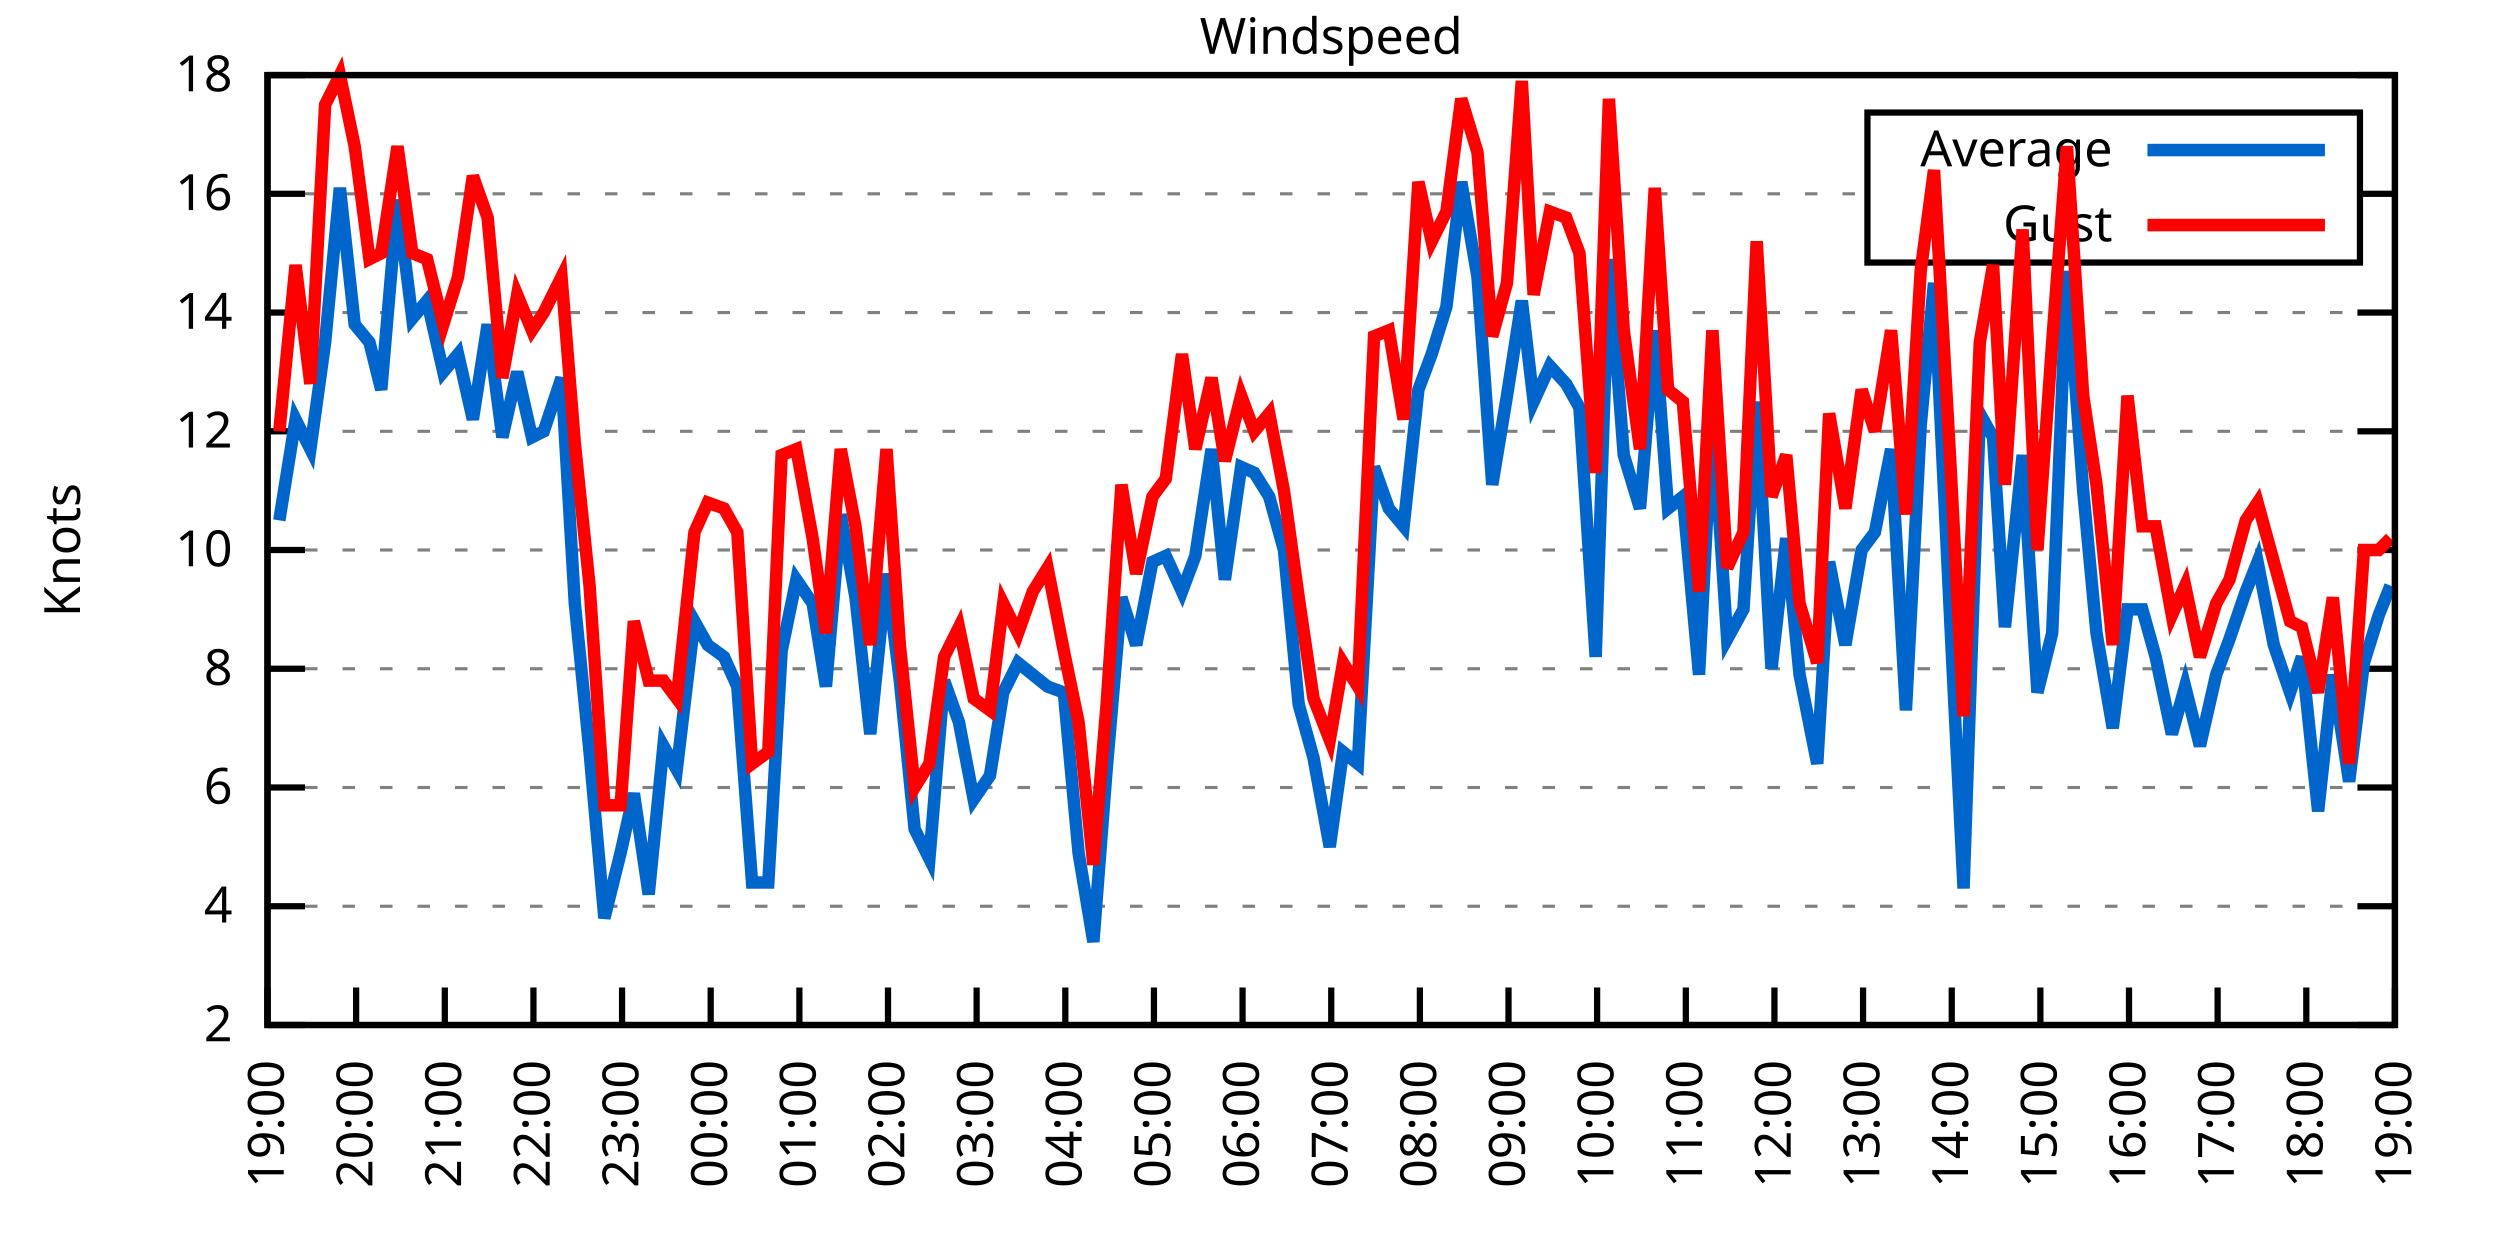
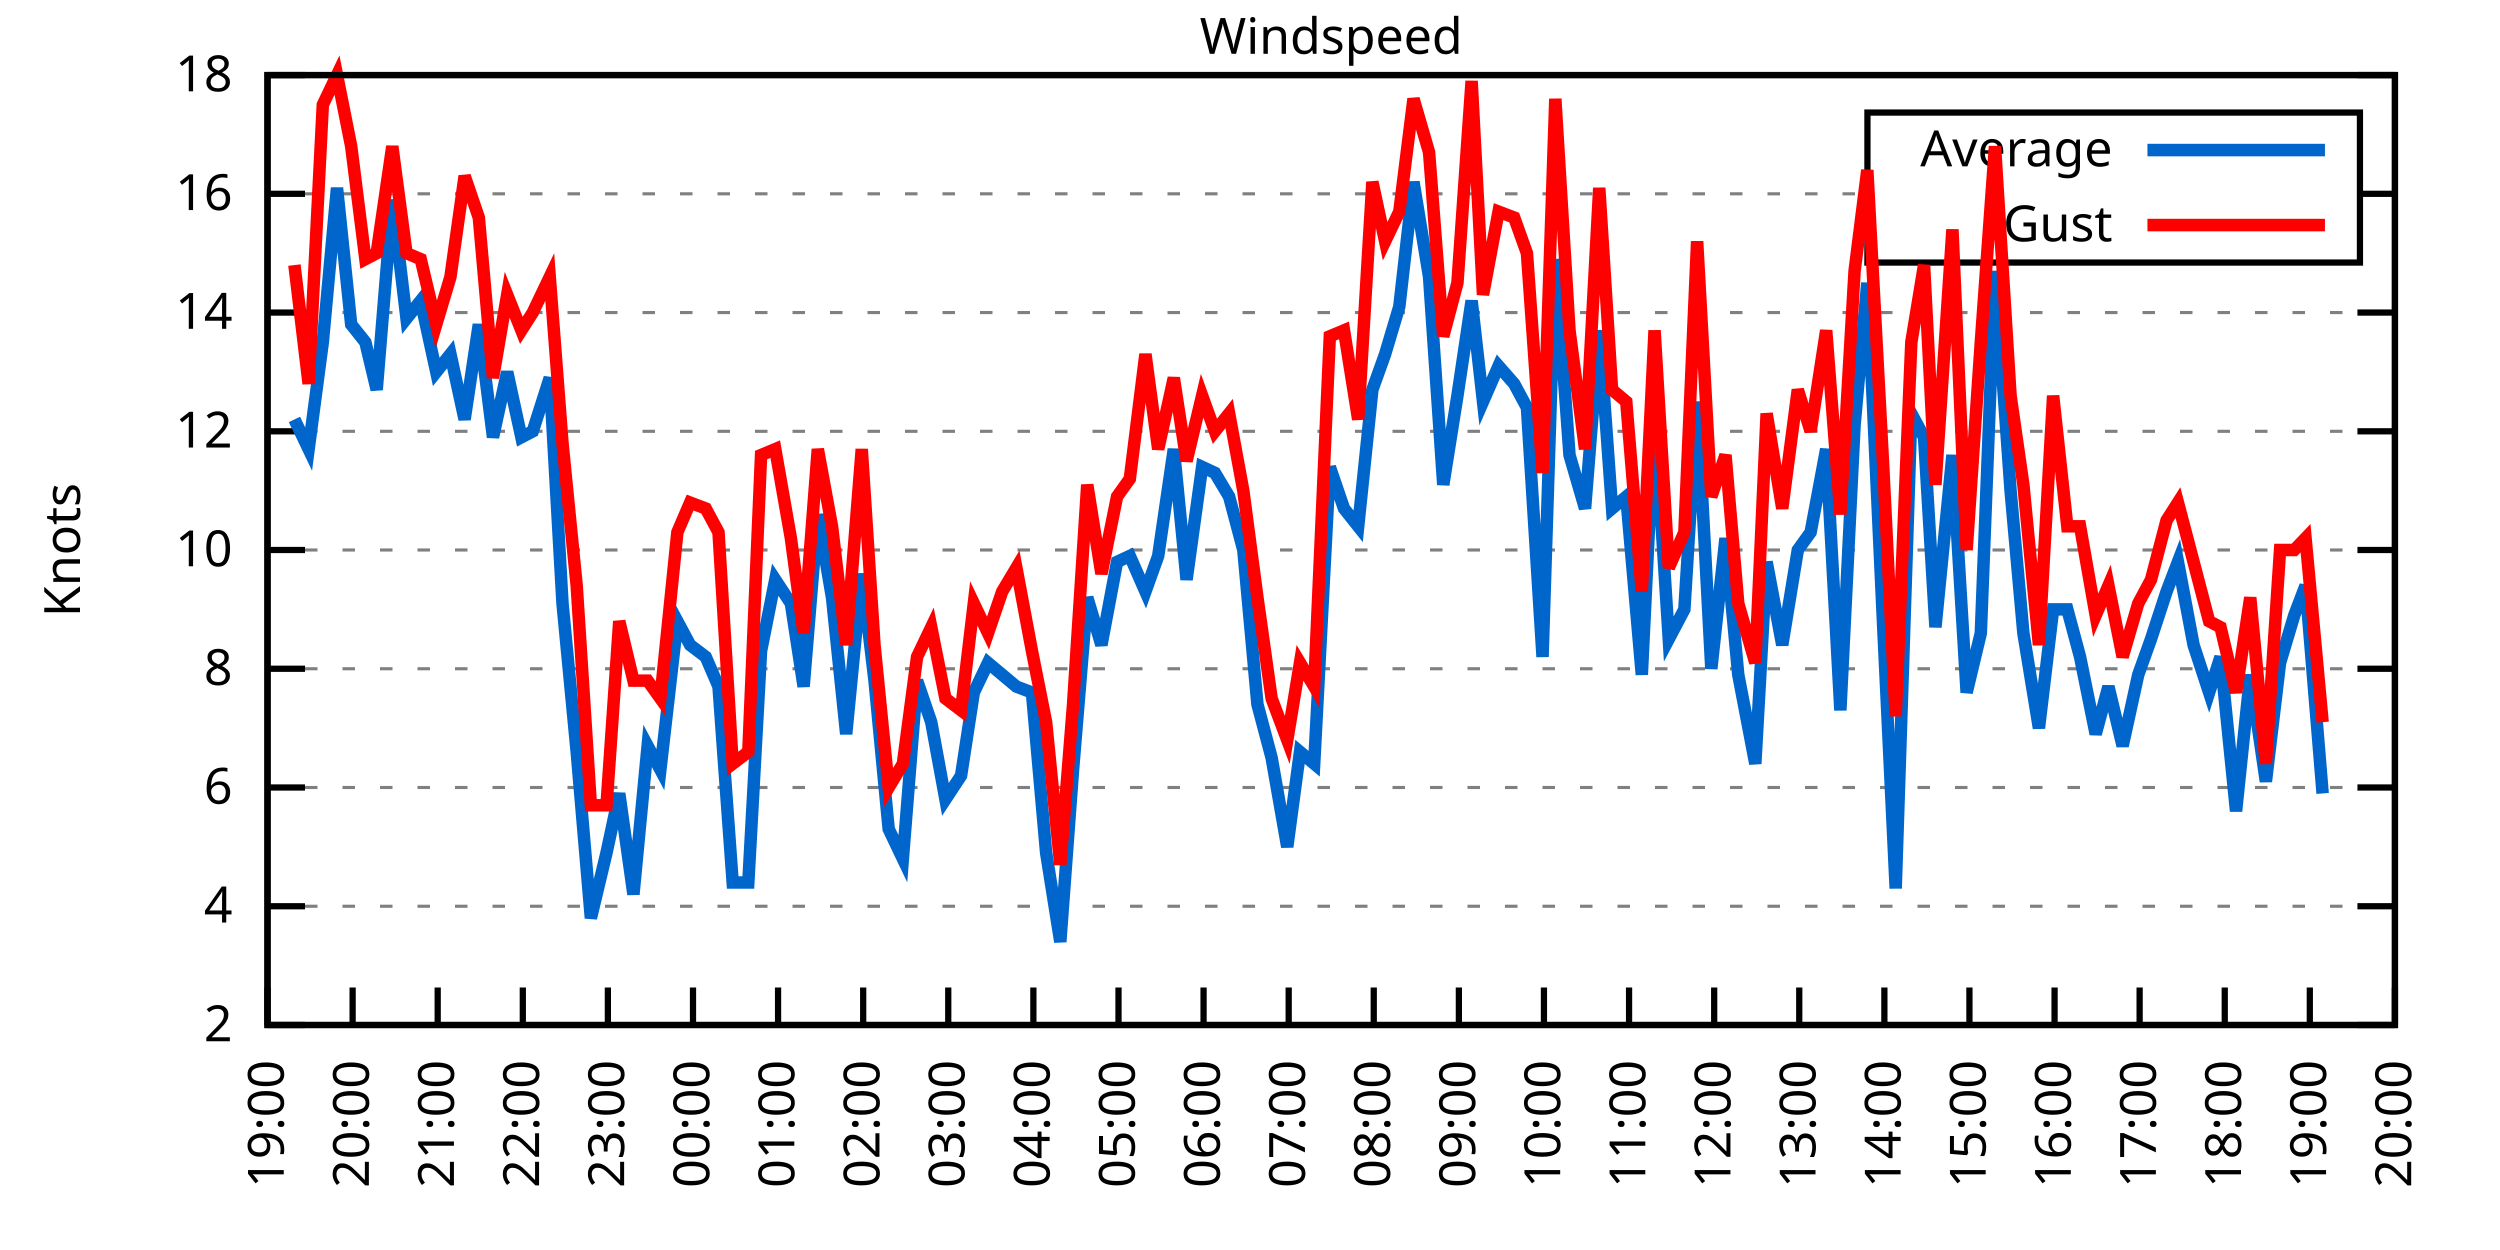
<svg xmlns="http://www.w3.org/2000/svg" xmlns:xlink="http://www.w3.org/1999/xlink" width="400" height="200" viewBox="0 0 400 200">
  <g id="gnuplot_canvas">
    <rect x="0" y="0" width="400" height="200" fill="none" />
    <defs>
      <circle id="gpDot" r="0.5" stroke-width="0.5" stroke="currentColor" />
      <path id="gpPt0" stroke-width="0.333" stroke="currentColor" d="M-1,0 h2 M0,-1 v2" />
      <path id="gpPt1" stroke-width="0.333" stroke="currentColor" d="M-1,-1 L1,1 M1,-1 L-1,1" />
      <path id="gpPt2" stroke-width="0.333" stroke="currentColor" d="M-1,0 L1,0 M0,-1 L0,1 M-1,-1 L1,1 M-1,1 L1,-1" />
      <rect id="gpPt3" stroke-width="0.333" stroke="currentColor" x="-1" y="-1" width="2" height="2" />
      <rect id="gpPt4" stroke-width="0.333" stroke="currentColor" fill="currentColor" x="-1" y="-1" width="2" height="2" />
      <circle id="gpPt5" stroke-width="0.333" stroke="currentColor" cx="0" cy="0" r="1" />
      <use xlink:href="#gpPt5" id="gpPt6" fill="currentColor" stroke="none" />
      <path id="gpPt7" stroke-width="0.333" stroke="currentColor" d="M0,-1.33 L-1.33,0.67 L1.33,0.67 z" />
      <use xlink:href="#gpPt7" id="gpPt8" fill="currentColor" stroke="none" />
      <use xlink:href="#gpPt7" id="gpPt9" stroke="currentColor" transform="rotate(180)" />
      <use xlink:href="#gpPt9" id="gpPt10" fill="currentColor" stroke="none" />
      <use xlink:href="#gpPt3" id="gpPt11" stroke="currentColor" transform="rotate(45)" />
      <use xlink:href="#gpPt11" id="gpPt12" fill="currentColor" stroke="none" />
      <path id="gpPt13" stroke-width="0.333" stroke="currentColor" d="M0,1.330 L1.265,0.411 L0.782,-1.067 L-0.782,-1.076 L-1.265,0.411 z" />
      <use xlink:href="#gpPt13" id="gpPt14" fill="currentColor" stroke="none" />
      <filter id="textbox" filterUnits="objectBoundingBox" x="0" y="0" height="1" width="1">
        <feFlood flood-color="white" flood-opacity="1" result="bgnd" />
        <feComposite in="SourceGraphic" in2="bgnd" operator="atop" />
      </filter>
      <filter id="greybox" filterUnits="objectBoundingBox" x="0" y="0" height="1" width="1">
        <feFlood flood-color="lightgrey" flood-opacity="1" result="grey" />
        <feComposite in="SourceGraphic" in2="grey" operator="atop" />
      </filter>
    </defs>
    <g fill="none" color="white" stroke="currentColor" stroke-width="1.00" stroke-linecap="butt" stroke-linejoin="miter">
</g>
    <g fill="none" color="black" stroke="currentColor" stroke-width="1.00" stroke-linecap="butt" stroke-linejoin="miter">
      <g stroke="none" shape-rendering="crispEdges">
        <polygon fill="rgb(255, 255, 255)" points="42.80,164.00 383.18,164.00 383.18,12.02 42.80,12.02 " />
      </g>
    </g>
    <g fill="none" color="black" stroke="currentColor" stroke-width="1.00" stroke-linecap="butt" stroke-linejoin="miter">
</g>
    <g fill="none" color="black" stroke="black" stroke-width="0.50" stroke-linecap="butt" stroke-linejoin="miter">
</g>
    <g fill="none" color="gray" stroke="currentColor" stroke-width="0.50" stroke-linecap="butt" stroke-linejoin="miter">
      <path stroke="gray" stroke-dasharray="2,4" class="gridline" d="M42.80,164.00 L383.19,164.00  " />
    </g>
    <g fill="none" color="gray" stroke="gray" stroke-width="1.00" stroke-linecap="butt" stroke-linejoin="miter">
</g>
    <g fill="none" color="black" stroke="currentColor" stroke-width="1.00" stroke-linecap="butt" stroke-linejoin="miter">
      <path stroke="black" d="M42.80,164.00 L48.80,164.00 M383.19,164.00 L377.19,164.00  " />
      <g transform="translate(37.20,166.60)" stroke="none" fill="black" font-family="Sans" font-size="8.00" text-anchor="end">
        <text>
          <tspan font-family="Sans"> 2</tspan>
        </text>
      </g>
    </g>
    <g fill="none" color="black" stroke="currentColor" stroke-width="1.00" stroke-linecap="butt" stroke-linejoin="miter">
</g>
    <g fill="none" color="black" stroke="black" stroke-width="0.50" stroke-linecap="butt" stroke-linejoin="miter">
</g>
    <g fill="none" color="gray" stroke="currentColor" stroke-width="0.50" stroke-linecap="butt" stroke-linejoin="miter">
      <path stroke="gray" stroke-dasharray="2,4" class="gridline" d="M42.80,145.00 L383.19,145.00  " />
    </g>
    <g fill="none" color="gray" stroke="gray" stroke-width="1.00" stroke-linecap="butt" stroke-linejoin="miter">
</g>
    <g fill="none" color="black" stroke="currentColor" stroke-width="1.00" stroke-linecap="butt" stroke-linejoin="miter">
      <path stroke="black" d="M42.80,145.00 L48.80,145.00 M383.19,145.00 L377.19,145.00  " />
      <g transform="translate(37.20,147.60)" stroke="none" fill="black" font-family="Sans" font-size="8.00" text-anchor="end">
        <text>
          <tspan font-family="Sans"> 4</tspan>
        </text>
      </g>
    </g>
    <g fill="none" color="black" stroke="currentColor" stroke-width="1.00" stroke-linecap="butt" stroke-linejoin="miter">
</g>
    <g fill="none" color="black" stroke="black" stroke-width="0.50" stroke-linecap="butt" stroke-linejoin="miter">
</g>
    <g fill="none" color="gray" stroke="currentColor" stroke-width="0.50" stroke-linecap="butt" stroke-linejoin="miter">
      <path stroke="gray" stroke-dasharray="2,4" class="gridline" d="M42.80,126.00 L383.19,126.00  " />
    </g>
    <g fill="none" color="gray" stroke="gray" stroke-width="1.00" stroke-linecap="butt" stroke-linejoin="miter">
</g>
    <g fill="none" color="black" stroke="currentColor" stroke-width="1.00" stroke-linecap="butt" stroke-linejoin="miter">
      <path stroke="black" d="M42.80,126.00 L48.80,126.00 M383.19,126.00 L377.19,126.00  " />
      <g transform="translate(37.20,128.60)" stroke="none" fill="black" font-family="Sans" font-size="8.00" text-anchor="end">
        <text>
          <tspan font-family="Sans"> 6</tspan>
        </text>
      </g>
    </g>
    <g fill="none" color="black" stroke="currentColor" stroke-width="1.00" stroke-linecap="butt" stroke-linejoin="miter">
</g>
    <g fill="none" color="black" stroke="black" stroke-width="0.50" stroke-linecap="butt" stroke-linejoin="miter">
</g>
    <g fill="none" color="gray" stroke="currentColor" stroke-width="0.50" stroke-linecap="butt" stroke-linejoin="miter">
      <path stroke="gray" stroke-dasharray="2,4" class="gridline" d="M42.80,107.00 L383.19,107.00  " />
    </g>
    <g fill="none" color="gray" stroke="gray" stroke-width="1.00" stroke-linecap="butt" stroke-linejoin="miter">
</g>
    <g fill="none" color="black" stroke="currentColor" stroke-width="1.00" stroke-linecap="butt" stroke-linejoin="miter">
      <path stroke="black" d="M42.80,107.00 L48.80,107.00 M383.19,107.00 L377.19,107.00  " />
      <g transform="translate(37.20,109.60)" stroke="none" fill="black" font-family="Sans" font-size="8.00" text-anchor="end">
        <text>
          <tspan font-family="Sans"> 8</tspan>
        </text>
      </g>
    </g>
    <g fill="none" color="black" stroke="currentColor" stroke-width="1.00" stroke-linecap="butt" stroke-linejoin="miter">
</g>
    <g fill="none" color="black" stroke="black" stroke-width="0.50" stroke-linecap="butt" stroke-linejoin="miter">
</g>
    <g fill="none" color="gray" stroke="currentColor" stroke-width="0.50" stroke-linecap="butt" stroke-linejoin="miter">
      <path stroke="gray" stroke-dasharray="2,4" class="gridline" d="M42.80,88.00 L383.19,88.00  " />
    </g>
    <g fill="none" color="gray" stroke="gray" stroke-width="1.00" stroke-linecap="butt" stroke-linejoin="miter">
</g>
    <g fill="none" color="black" stroke="currentColor" stroke-width="1.00" stroke-linecap="butt" stroke-linejoin="miter">
      <path stroke="black" d="M42.80,88.00 L48.80,88.00 M383.19,88.00 L377.19,88.00  " />
      <g transform="translate(37.20,90.60)" stroke="none" fill="black" font-family="Sans" font-size="8.00" text-anchor="end">
        <text>
          <tspan font-family="Sans"> 10</tspan>
        </text>
      </g>
    </g>
    <g fill="none" color="black" stroke="currentColor" stroke-width="1.00" stroke-linecap="butt" stroke-linejoin="miter">
</g>
    <g fill="none" color="black" stroke="black" stroke-width="0.50" stroke-linecap="butt" stroke-linejoin="miter">
</g>
    <g fill="none" color="gray" stroke="currentColor" stroke-width="0.50" stroke-linecap="butt" stroke-linejoin="miter">
      <path stroke="gray" stroke-dasharray="2,4" class="gridline" d="M42.80,69.01 L383.19,69.01  " />
    </g>
    <g fill="none" color="gray" stroke="gray" stroke-width="1.00" stroke-linecap="butt" stroke-linejoin="miter">
</g>
    <g fill="none" color="black" stroke="currentColor" stroke-width="1.00" stroke-linecap="butt" stroke-linejoin="miter">
      <path stroke="black" d="M42.80,69.01 L48.80,69.01 M383.19,69.01 L377.19,69.01  " />
      <g transform="translate(37.20,71.61)" stroke="none" fill="black" font-family="Sans" font-size="8.00" text-anchor="end">
        <text>
          <tspan font-family="Sans"> 12</tspan>
        </text>
      </g>
    </g>
    <g fill="none" color="black" stroke="currentColor" stroke-width="1.00" stroke-linecap="butt" stroke-linejoin="miter">
</g>
    <g fill="none" color="black" stroke="black" stroke-width="0.50" stroke-linecap="butt" stroke-linejoin="miter">
</g>
    <g fill="none" color="gray" stroke="currentColor" stroke-width="0.50" stroke-linecap="butt" stroke-linejoin="miter">
      <path stroke="gray" stroke-dasharray="2,4" class="gridline" d="M42.80,50.01 L383.19,50.01  " />
    </g>
    <g fill="none" color="gray" stroke="gray" stroke-width="1.00" stroke-linecap="butt" stroke-linejoin="miter">
</g>
    <g fill="none" color="black" stroke="currentColor" stroke-width="1.00" stroke-linecap="butt" stroke-linejoin="miter">
      <path stroke="black" d="M42.80,50.01 L48.80,50.01 M383.19,50.01 L377.19,50.01  " />
      <g transform="translate(37.20,52.61)" stroke="none" fill="black" font-family="Sans" font-size="8.00" text-anchor="end">
        <text>
          <tspan font-family="Sans"> 14</tspan>
        </text>
      </g>
    </g>
    <g fill="none" color="black" stroke="currentColor" stroke-width="1.00" stroke-linecap="butt" stroke-linejoin="miter">
</g>
    <g fill="none" color="black" stroke="black" stroke-width="0.50" stroke-linecap="butt" stroke-linejoin="miter">
</g>
    <g fill="none" color="gray" stroke="currentColor" stroke-width="0.50" stroke-linecap="butt" stroke-linejoin="miter">
      <path stroke="gray" stroke-dasharray="2,4" class="gridline" d="M42.80,31.01 L298.79,31.01 M377.59,31.01 L383.19,31.01  " />
    </g>
    <g fill="none" color="gray" stroke="gray" stroke-width="1.00" stroke-linecap="butt" stroke-linejoin="miter">
</g>
    <g fill="none" color="black" stroke="currentColor" stroke-width="1.00" stroke-linecap="butt" stroke-linejoin="miter">
      <path stroke="black" d="M42.80,31.01 L48.80,31.01 M383.19,31.01 L377.19,31.01  " />
      <g transform="translate(37.20,33.61)" stroke="none" fill="black" font-family="Sans" font-size="8.00" text-anchor="end">
        <text>
          <tspan font-family="Sans"> 16</tspan>
        </text>
      </g>
    </g>
    <g fill="none" color="black" stroke="currentColor" stroke-width="1.00" stroke-linecap="butt" stroke-linejoin="miter">
</g>
    <g fill="none" color="black" stroke="black" stroke-width="0.50" stroke-linecap="butt" stroke-linejoin="miter">
</g>
    <g fill="none" color="gray" stroke="currentColor" stroke-width="0.50" stroke-linecap="butt" stroke-linejoin="miter">
      <path stroke="gray" stroke-dasharray="2,4" class="gridline" d="M42.80,12.01 L383.19,12.01  " />
    </g>
    <g fill="none" color="gray" stroke="gray" stroke-width="1.00" stroke-linecap="butt" stroke-linejoin="miter">
</g>
    <g fill="none" color="black" stroke="currentColor" stroke-width="1.00" stroke-linecap="butt" stroke-linejoin="miter">
      <path stroke="black" d="M42.80,12.01 L48.80,12.01 M383.19,12.01 L377.19,12.01  " />
      <g transform="translate(37.20,14.61)" stroke="none" fill="black" font-family="Sans" font-size="8.00" text-anchor="end">
        <text>
          <tspan font-family="Sans"> 18</tspan>
        </text>
      </g>
    </g>
    <g fill="none" color="black" stroke="currentColor" stroke-width="1.00" stroke-linecap="butt" stroke-linejoin="miter">
      <path stroke="black" d="M42.80,164.00 L42.80,158.00  " />
      <g transform="translate(45.40,169.60) rotate(270.00)" stroke="none" fill="black" font-family="Sans" font-size="8.00" text-anchor="end">
        <text>
          <tspan font-family="Sans">19:00</tspan>
        </text>
      </g>
    </g>
    <g fill="none" color="black" stroke="currentColor" stroke-width="1.00" stroke-linecap="butt" stroke-linejoin="miter">
-       <path stroke="black" d="M56.98,164.00 L56.98,158.00  " />
-       <g transform="translate(59.58,169.60) rotate(270.00)" stroke="none" fill="black" font-family="Sans" font-size="8.00" text-anchor="end">
+       <path stroke="black" d="M56.42,164.00 L56.42,158.00  " />
+       <g transform="translate(59.02,169.60) rotate(270.00)" stroke="none" fill="black" font-family="Sans" font-size="8.00" text-anchor="end">
        <text>
          <tspan font-family="Sans">20:00</tspan>
        </text>
      </g>
    </g>
    <g fill="none" color="black" stroke="currentColor" stroke-width="1.00" stroke-linecap="butt" stroke-linejoin="miter">
-       <path stroke="black" d="M71.17,164.00 L71.17,158.00  " />
-       <g transform="translate(73.77,169.60) rotate(270.00)" stroke="none" fill="black" font-family="Sans" font-size="8.00" text-anchor="end">
+       <path stroke="black" d="M70.03,164.00 L70.03,158.00  " />
+       <g transform="translate(72.63,169.60) rotate(270.00)" stroke="none" fill="black" font-family="Sans" font-size="8.00" text-anchor="end">
        <text>
          <tspan font-family="Sans">21:00</tspan>
        </text>
      </g>
    </g>
    <g fill="none" color="black" stroke="currentColor" stroke-width="1.00" stroke-linecap="butt" stroke-linejoin="miter">
-       <path stroke="black" d="M85.35,164.00 L85.35,158.00  " />
-       <g transform="translate(87.95,169.60) rotate(270.00)" stroke="none" fill="black" font-family="Sans" font-size="8.00" text-anchor="end">
+       <path stroke="black" d="M83.65,164.00 L83.65,158.00  " />
+       <g transform="translate(86.25,169.60) rotate(270.00)" stroke="none" fill="black" font-family="Sans" font-size="8.00" text-anchor="end">
        <text>
          <tspan font-family="Sans">22:00</tspan>
        </text>
      </g>
    </g>
    <g fill="none" color="black" stroke="currentColor" stroke-width="1.00" stroke-linecap="butt" stroke-linejoin="miter">
-       <path stroke="black" d="M99.53,164.00 L99.53,158.00  " />
-       <g transform="translate(102.13,169.60) rotate(270.00)" stroke="none" fill="black" font-family="Sans" font-size="8.00" text-anchor="end">
+       <path stroke="black" d="M97.26,164.00 L97.26,158.00  " />
+       <g transform="translate(99.86,169.60) rotate(270.00)" stroke="none" fill="black" font-family="Sans" font-size="8.00" text-anchor="end">
        <text>
          <tspan font-family="Sans">23:00</tspan>
        </text>
      </g>
    </g>
    <g fill="none" color="black" stroke="currentColor" stroke-width="1.00" stroke-linecap="butt" stroke-linejoin="miter">
-       <path stroke="black" d="M113.71,164.00 L113.71,158.00  " />
-       <g transform="translate(116.31,169.60) rotate(270.00)" stroke="none" fill="black" font-family="Sans" font-size="8.00" text-anchor="end">
+       <path stroke="black" d="M110.88,164.00 L110.88,158.00  " />
+       <g transform="translate(113.48,169.60) rotate(270.00)" stroke="none" fill="black" font-family="Sans" font-size="8.00" text-anchor="end">
        <text>
          <tspan font-family="Sans">00:00</tspan>
        </text>
      </g>
    </g>
    <g fill="none" color="black" stroke="currentColor" stroke-width="1.00" stroke-linecap="butt" stroke-linejoin="miter">
-       <path stroke="black" d="M127.90,164.00 L127.90,158.00  " />
-       <g transform="translate(130.50,169.60) rotate(270.00)" stroke="none" fill="black" font-family="Sans" font-size="8.00" text-anchor="end">
+       <path stroke="black" d="M124.49,164.00 L124.49,158.00  " />
+       <g transform="translate(127.09,169.60) rotate(270.00)" stroke="none" fill="black" font-family="Sans" font-size="8.00" text-anchor="end">
        <text>
          <tspan font-family="Sans">01:00</tspan>
        </text>
      </g>
    </g>
    <g fill="none" color="black" stroke="currentColor" stroke-width="1.00" stroke-linecap="butt" stroke-linejoin="miter">
-       <path stroke="black" d="M142.08,164.00 L142.08,158.00  " />
-       <g transform="translate(144.68,169.60) rotate(270.00)" stroke="none" fill="black" font-family="Sans" font-size="8.00" text-anchor="end">
+       <path stroke="black" d="M138.11,164.00 L138.11,158.00  " />
+       <g transform="translate(140.71,169.60) rotate(270.00)" stroke="none" fill="black" font-family="Sans" font-size="8.00" text-anchor="end">
        <text>
          <tspan font-family="Sans">02:00</tspan>
        </text>
      </g>
    </g>
    <g fill="none" color="black" stroke="currentColor" stroke-width="1.00" stroke-linecap="butt" stroke-linejoin="miter">
-       <path stroke="black" d="M156.26,164.00 L156.26,158.00  " />
-       <g transform="translate(158.86,169.60) rotate(270.00)" stroke="none" fill="black" font-family="Sans" font-size="8.00" text-anchor="end">
+       <path stroke="black" d="M151.72,164.00 L151.72,158.00  " />
+       <g transform="translate(154.32,169.60) rotate(270.00)" stroke="none" fill="black" font-family="Sans" font-size="8.00" text-anchor="end">
        <text>
          <tspan font-family="Sans">03:00</tspan>
        </text>
      </g>
    </g>
    <g fill="none" color="black" stroke="currentColor" stroke-width="1.00" stroke-linecap="butt" stroke-linejoin="miter">
-       <path stroke="black" d="M170.45,164.00 L170.45,158.00  " />
-       <g transform="translate(173.05,169.60) rotate(270.00)" stroke="none" fill="black" font-family="Sans" font-size="8.00" text-anchor="end">
+       <path stroke="black" d="M165.34,164.00 L165.34,158.00  " />
+       <g transform="translate(167.94,169.60) rotate(270.00)" stroke="none" fill="black" font-family="Sans" font-size="8.00" text-anchor="end">
        <text>
          <tspan font-family="Sans">04:00</tspan>
        </text>
      </g>
    </g>
    <g fill="none" color="black" stroke="currentColor" stroke-width="1.00" stroke-linecap="butt" stroke-linejoin="miter">
-       <path stroke="black" d="M184.63,164.00 L184.63,158.00  " />
-       <g transform="translate(187.23,169.60) rotate(270.00)" stroke="none" fill="black" font-family="Sans" font-size="8.00" text-anchor="end">
+       <path stroke="black" d="M178.96,164.00 L178.96,158.00  " />
+       <g transform="translate(181.56,169.60) rotate(270.00)" stroke="none" fill="black" font-family="Sans" font-size="8.00" text-anchor="end">
        <text>
          <tspan font-family="Sans">05:00</tspan>
        </text>
      </g>
    </g>
    <g fill="none" color="black" stroke="currentColor" stroke-width="1.00" stroke-linecap="butt" stroke-linejoin="miter">
-       <path stroke="black" d="M198.81,164.00 L198.81,158.00  " />
-       <g transform="translate(201.41,169.60) rotate(270.00)" stroke="none" fill="black" font-family="Sans" font-size="8.00" text-anchor="end">
+       <path stroke="black" d="M192.57,164.00 L192.57,158.00  " />
+       <g transform="translate(195.17,169.60) rotate(270.00)" stroke="none" fill="black" font-family="Sans" font-size="8.00" text-anchor="end">
        <text>
          <tspan font-family="Sans">06:00</tspan>
        </text>
      </g>
    </g>
    <g fill="none" color="black" stroke="currentColor" stroke-width="1.00" stroke-linecap="butt" stroke-linejoin="miter">
-       <path stroke="black" d="M213.00,164.00 L213.00,158.00  " />
-       <g transform="translate(215.60,169.60) rotate(270.00)" stroke="none" fill="black" font-family="Sans" font-size="8.00" text-anchor="end">
+       <path stroke="black" d="M206.19,164.00 L206.19,158.00  " />
+       <g transform="translate(208.79,169.60) rotate(270.00)" stroke="none" fill="black" font-family="Sans" font-size="8.00" text-anchor="end">
        <text>
          <tspan font-family="Sans">07:00</tspan>
        </text>
      </g>
    </g>
    <g fill="none" color="black" stroke="currentColor" stroke-width="1.00" stroke-linecap="butt" stroke-linejoin="miter">
-       <path stroke="black" d="M227.18,164.00 L227.18,158.00  " />
-       <g transform="translate(229.78,169.60) rotate(270.00)" stroke="none" fill="black" font-family="Sans" font-size="8.00" text-anchor="end">
+       <path stroke="black" d="M219.80,164.00 L219.80,158.00  " />
+       <g transform="translate(222.40,169.60) rotate(270.00)" stroke="none" fill="black" font-family="Sans" font-size="8.00" text-anchor="end">
        <text>
          <tspan font-family="Sans">08:00</tspan>
        </text>
      </g>
    </g>
    <g fill="none" color="black" stroke="currentColor" stroke-width="1.00" stroke-linecap="butt" stroke-linejoin="miter">
-       <path stroke="black" d="M241.36,164.00 L241.36,158.00  " />
-       <g transform="translate(243.96,169.60) rotate(270.00)" stroke="none" fill="black" font-family="Sans" font-size="8.00" text-anchor="end">
+       <path stroke="black" d="M233.42,164.00 L233.42,158.00  " />
+       <g transform="translate(236.02,169.60) rotate(270.00)" stroke="none" fill="black" font-family="Sans" font-size="8.00" text-anchor="end">
        <text>
          <tspan font-family="Sans">09:00</tspan>
        </text>
      </g>
    </g>
    <g fill="none" color="black" stroke="currentColor" stroke-width="1.00" stroke-linecap="butt" stroke-linejoin="miter">
-       <path stroke="black" d="M255.54,164.00 L255.54,158.00  " />
-       <g transform="translate(258.14,169.60) rotate(270.00)" stroke="none" fill="black" font-family="Sans" font-size="8.00" text-anchor="end">
+       <path stroke="black" d="M247.03,164.00 L247.03,158.00  " />
+       <g transform="translate(249.63,169.60) rotate(270.00)" stroke="none" fill="black" font-family="Sans" font-size="8.00" text-anchor="end">
        <text>
          <tspan font-family="Sans">10:00</tspan>
        </text>
      </g>
    </g>
    <g fill="none" color="black" stroke="currentColor" stroke-width="1.00" stroke-linecap="butt" stroke-linejoin="miter">
-       <path stroke="black" d="M269.73,164.00 L269.73,158.00  " />
-       <g transform="translate(272.33,169.60) rotate(270.00)" stroke="none" fill="black" font-family="Sans" font-size="8.00" text-anchor="end">
+       <path stroke="black" d="M260.65,164.00 L260.65,158.00  " />
+       <g transform="translate(263.25,169.60) rotate(270.00)" stroke="none" fill="black" font-family="Sans" font-size="8.00" text-anchor="end">
        <text>
          <tspan font-family="Sans">11:00</tspan>
        </text>
      </g>
    </g>
    <g fill="none" color="black" stroke="currentColor" stroke-width="1.00" stroke-linecap="butt" stroke-linejoin="miter">
-       <path stroke="black" d="M283.91,164.00 L283.91,158.00  " />
-       <g transform="translate(286.51,169.60) rotate(270.00)" stroke="none" fill="black" font-family="Sans" font-size="8.00" text-anchor="end">
+       <path stroke="black" d="M274.27,164.00 L274.27,158.00  " />
+       <g transform="translate(276.87,169.60) rotate(270.00)" stroke="none" fill="black" font-family="Sans" font-size="8.00" text-anchor="end">
        <text>
          <tspan font-family="Sans">12:00</tspan>
        </text>
      </g>
    </g>
    <g fill="none" color="black" stroke="currentColor" stroke-width="1.00" stroke-linecap="butt" stroke-linejoin="miter">
-       <path stroke="black" d="M298.09,164.00 L298.09,158.00  " />
-       <g transform="translate(300.69,169.60) rotate(270.00)" stroke="none" fill="black" font-family="Sans" font-size="8.00" text-anchor="end">
+       <path stroke="black" d="M287.88,164.00 L287.88,158.00  " />
+       <g transform="translate(290.48,169.60) rotate(270.00)" stroke="none" fill="black" font-family="Sans" font-size="8.00" text-anchor="end">
        <text>
          <tspan font-family="Sans">13:00</tspan>
        </text>
      </g>
    </g>
    <g fill="none" color="black" stroke="currentColor" stroke-width="1.00" stroke-linecap="butt" stroke-linejoin="miter">
-       <path stroke="black" d="M312.28,164.00 L312.28,158.00  " />
-       <g transform="translate(314.88,169.60) rotate(270.00)" stroke="none" fill="black" font-family="Sans" font-size="8.00" text-anchor="end">
+       <path stroke="black" d="M301.50,164.00 L301.50,158.00  " />
+       <g transform="translate(304.10,169.60) rotate(270.00)" stroke="none" fill="black" font-family="Sans" font-size="8.00" text-anchor="end">
        <text>
          <tspan font-family="Sans">14:00</tspan>
        </text>
      </g>
    </g>
    <g fill="none" color="black" stroke="currentColor" stroke-width="1.00" stroke-linecap="butt" stroke-linejoin="miter">
-       <path stroke="black" d="M326.46,164.00 L326.46,158.00  " />
-       <g transform="translate(329.06,169.60) rotate(270.00)" stroke="none" fill="black" font-family="Sans" font-size="8.00" text-anchor="end">
+       <path stroke="black" d="M315.11,164.00 L315.11,158.00  " />
+       <g transform="translate(317.71,169.60) rotate(270.00)" stroke="none" fill="black" font-family="Sans" font-size="8.00" text-anchor="end">
        <text>
          <tspan font-family="Sans">15:00</tspan>
        </text>
      </g>
    </g>
    <g fill="none" color="black" stroke="currentColor" stroke-width="1.00" stroke-linecap="butt" stroke-linejoin="miter">
-       <path stroke="black" d="M340.64,164.00 L340.64,158.00  " />
-       <g transform="translate(343.24,169.60) rotate(270.00)" stroke="none" fill="black" font-family="Sans" font-size="8.00" text-anchor="end">
+       <path stroke="black" d="M328.73,164.00 L328.73,158.00  " />
+       <g transform="translate(331.33,169.60) rotate(270.00)" stroke="none" fill="black" font-family="Sans" font-size="8.00" text-anchor="end">
        <text>
          <tspan font-family="Sans">16:00</tspan>
        </text>
      </g>
    </g>
    <g fill="none" color="black" stroke="currentColor" stroke-width="1.00" stroke-linecap="butt" stroke-linejoin="miter">
-       <path stroke="black" d="M354.82,164.00 L354.82,158.00  " />
-       <g transform="translate(357.42,169.60) rotate(270.00)" stroke="none" fill="black" font-family="Sans" font-size="8.00" text-anchor="end">
+       <path stroke="black" d="M342.34,164.00 L342.34,158.00  " />
+       <g transform="translate(344.94,169.60) rotate(270.00)" stroke="none" fill="black" font-family="Sans" font-size="8.00" text-anchor="end">
        <text>
          <tspan font-family="Sans">17:00</tspan>
        </text>
      </g>
    </g>
    <g fill="none" color="black" stroke="currentColor" stroke-width="1.00" stroke-linecap="butt" stroke-linejoin="miter">
-       <path stroke="black" d="M369.01,164.00 L369.01,158.00  " />
-       <g transform="translate(371.61,169.60) rotate(270.00)" stroke="none" fill="black" font-family="Sans" font-size="8.00" text-anchor="end">
+       <path stroke="black" d="M355.96,164.00 L355.96,158.00  " />
+       <g transform="translate(358.56,169.60) rotate(270.00)" stroke="none" fill="black" font-family="Sans" font-size="8.00" text-anchor="end">
        <text>
          <tspan font-family="Sans">18:00</tspan>
+         </text>
+       </g>
+     </g>
+     <g fill="none" color="black" stroke="currentColor" stroke-width="1.00" stroke-linecap="butt" stroke-linejoin="miter">
+       <path stroke="black" d="M369.57,164.00 L369.57,158.00  " />
+       <g transform="translate(372.17,169.60) rotate(270.00)" stroke="none" fill="black" font-family="Sans" font-size="8.00" text-anchor="end">
+         <text>
+           <tspan font-family="Sans">19:00</tspan>
        </text>
      </g>
    </g>
    <g fill="none" color="black" stroke="currentColor" stroke-width="1.00" stroke-linecap="butt" stroke-linejoin="miter">
      <path stroke="black" d="M383.19,164.00 L383.19,158.00  " />
      <g transform="translate(385.79,169.60) rotate(270.00)" stroke="none" fill="black" font-family="Sans" font-size="8.00" text-anchor="end">
        <text>
-           <tspan font-family="Sans">19:00</tspan>
+           <tspan font-family="Sans">20:00</tspan>
        </text>
      </g>
    </g>
    <g fill="none" color="black" stroke="currentColor" stroke-width="1.00" stroke-linecap="butt" stroke-linejoin="miter">
</g>
    <g fill="none" color="black" stroke="currentColor" stroke-width="1.00" stroke-linecap="butt" stroke-linejoin="miter">
      <path stroke="black" d="M42.80,12.01 L42.80,164.00 L383.19,164.00 L383.19,12.01 L42.80,12.01 Z  " />
    </g>
    <g fill="none" color="black" stroke="currentColor" stroke-width="1.00" stroke-linecap="butt" stroke-linejoin="miter">
</g>
    <g fill="none" color="black" stroke="currentColor" stroke-width="1.00" stroke-linecap="butt" stroke-linejoin="miter">
      <path stroke="black" d="M298.79,42.01 L298.79,18.01 L377.59,18.01 L377.59,42.01 L298.79,42.01 Z  " />
    </g>
    <g id="Windspeed_plot_1">
      <g fill="none" color="white" stroke="black" stroke-width="2.00" stroke-linecap="butt" stroke-linejoin="miter">
</g>
      <g fill="none" color="black" stroke="currentColor" stroke-width="2.00" stroke-linecap="butt" stroke-linejoin="miter">
        <g transform="translate(337.99,26.61)" stroke="none" fill="black" font-family="Sans" font-size="8.00" text-anchor="end">
          <text>
            <tspan font-family="Sans">Average</tspan>
          </text>
        </g>
      </g>
      <g fill="none" color="black" stroke="currentColor" stroke-width="2.00" stroke-linecap="butt" stroke-linejoin="miter">
-         <path stroke="rgb(  0, 102, 204)" d="M343.59,24.01 L371.99,24.01 M44.69,83.26 L47.29,67.11 L49.66,71.86 L52.02,54.76 L54.38,30.06 L56.75,51.91   L59.11,54.76 L61.00,62.36 L63.60,31.96 L65.97,50.96 L68.33,48.11 L70.93,59.51 L73.29,56.66 L75.66,67.11   L78.02,51.91 L80.38,69.96 L82.75,59.51 L85.11,69.96 L87.00,69.01 L89.84,60.46 L91.97,96.55 L94.33,120.30   L96.70,146.90 L99.30,136.45 L101.42,126.95 L103.79,143.10 L106.15,119.35 L108.28,123.15 L111.11,99.40 L113.24,103.20   L115.84,105.10 L117.97,109.85 L120.33,141.20 L122.93,141.20 L125.06,104.15 L127.42,92.75 L130.02,96.55 L132.15,109.85   L134.52,82.31 L136.88,95.60 L139.24,117.45 L141.84,91.80 L143.97,108.90 L146.34,132.65 L148.70,137.40 L151.06,108.90   L153.43,115.55 L155.79,127.90 L158.39,124.10 L160.52,110.80 L162.88,106.05 L165.25,107.95 L167.61,109.85 L170.21,110.80   L172.57,136.45 L174.94,150.70 L177.06,123.15 L179.43,95.60 L181.79,103.20 L184.39,89.90 L186.52,88.95 L189.12,94.65   L191.25,88.95 L193.85,71.86 L195.98,92.75 L198.58,74.71 L200.70,75.66 L203.07,79.46 L205.43,88.00 L207.79,112.70   L210.16,121.25 L212.76,135.50 L214.89,120.30 L217.25,122.20 L219.85,74.71 L222.21,81.36 L224.58,84.21 L226.94,62.36   L229.07,56.66 L231.43,49.06 L233.80,29.11 L236.40,44.31 L238.76,77.56 L241.12,63.31 L243.49,48.11 L245.38,64.26   L247.98,58.56 L250.58,61.41 L252.71,65.21 L255.31,105.10 L257.43,41.46 L259.80,72.81 L262.40,81.36 L264.76,52.86   L266.89,81.36 L269.25,79.46 L271.85,107.95 L273.98,66.16 L276.35,102.25 L278.95,97.50 L281.07,64.26 L283.44,107.00   L285.80,86.11 L287.93,107.95 L290.76,122.20 L292.66,89.90 L295.26,103.20 L297.86,88.00 L299.98,85.16 L302.58,71.86   L304.95,113.65 L307.31,68.06 L309.44,45.26 L312.04,99.40 L314.17,142.15 L316.77,66.16 L318.89,69.96 L320.79,100.35   L323.62,72.81 L325.99,110.80 L328.35,101.30 L330.71,43.36 L333.31,78.51 L335.44,101.30 L338.04,116.50 L340.40,97.50   L342.77,97.50 L344.90,105.10 L347.50,117.45 L349.62,109.85 L351.99,119.35 L354.59,107.95 L356.72,102.25 L359.32,94.65   L361.21,89.90 L363.81,103.20 L366.41,110.80 L368.30,105.10 L370.90,129.80 L373.26,107.95 L375.86,125.05 L378.23,106.05   L380.59,98.45 L382.48,93.70  " />
+         <path stroke="rgb(  0, 102, 204)" d="M343.59,24.01 L371.99,24.01 M47.11,67.11 L49.38,71.86 L51.65,54.76 L53.92,30.06 L56.19,51.91 L58.46,54.76   L60.27,62.36 L62.77,31.96 L65.04,50.96 L67.31,48.11 L69.80,59.51 L72.07,56.66 L74.34,67.11 L76.61,51.91   L78.88,69.96 L81.15,59.51 L83.42,69.96 L85.24,69.01 L87.96,60.46 L90.00,96.55 L92.27,120.30 L94.54,146.90   L97.04,136.45 L99.08,126.95 L101.35,143.10 L103.62,119.35 L105.66,123.15 L108.38,99.40 L110.42,103.20 L112.92,105.10   L114.96,109.85 L117.23,141.20 L119.73,141.20 L121.77,104.15 L124.04,92.75 L126.54,96.55 L128.58,109.85 L130.85,82.31   L133.12,95.60 L135.39,117.45 L137.88,91.80 L139.92,108.90 L142.19,132.65 L144.46,137.40 L146.73,108.90 L149.00,115.55   L151.27,127.90 L153.77,124.10 L155.81,110.80 L158.08,106.05 L160.35,107.95 L162.62,109.85 L165.11,110.80 L167.38,136.45   L169.65,150.70 L171.69,123.15 L173.96,95.60 L176.23,103.20 L178.73,89.90 L180.77,88.95 L183.27,94.65 L185.31,88.95   L187.81,71.86 L189.85,92.75 L192.34,74.71 L194.39,75.66 L196.66,79.46 L198.93,88.00 L201.19,112.70 L203.46,121.25   L205.96,135.50 L208.00,120.30 L210.27,122.20 L212.77,74.71 L215.04,81.36 L217.31,84.21 L219.58,62.36 L221.62,56.66   L223.89,49.06 L226.16,29.11 L228.65,44.31 L230.92,77.56 L233.19,63.31 L235.46,48.11 L237.28,64.26 L239.77,58.56   L242.27,61.41 L244.31,65.21 L246.81,105.10 L248.85,41.46 L251.12,72.81 L253.61,81.36 L255.88,52.86 L257.93,81.36   L260.20,79.46 L262.69,107.95 L264.73,66.16 L267.00,102.25 L269.50,97.50 L271.54,64.26 L273.81,107.00 L276.08,86.11   L278.12,107.95 L280.85,122.20 L282.66,89.90 L285.16,103.20 L287.65,88.00 L289.70,85.16 L292.19,71.86 L294.46,113.65   L296.73,68.06 L298.77,45.26 L301.27,99.40 L303.31,142.15 L305.81,66.16 L307.85,69.96 L309.67,100.35 L312.39,72.81   L314.66,110.80 L316.93,101.30 L319.20,43.36 L321.69,78.51 L323.74,101.30 L326.23,116.50 L328.50,97.50 L330.77,97.50   L332.81,105.10 L335.31,117.45 L337.35,109.85 L339.62,119.35 L342.12,107.95 L344.16,102.25 L346.65,94.65 L348.47,89.90   L350.97,103.20 L353.46,110.80 L355.28,105.10 L357.77,129.80 L360.04,107.95 L362.54,125.05 L364.81,106.05 L367.08,98.45   L368.89,93.70 L371.62,126.95  " />
      </g>
    </g>
    <g id="Windspeed_plot_2">
      <g fill="none" color="black" stroke="currentColor" stroke-width="2.00" stroke-linecap="butt" stroke-linejoin="miter">
        <g transform="translate(337.99,38.61)" stroke="none" fill="black" font-family="Sans" font-size="8.00" text-anchor="end">
          <text>
            <tspan font-family="Sans">Gust</tspan>
          </text>
        </g>
      </g>
      <g fill="none" color="black" stroke="currentColor" stroke-width="2.00" stroke-linecap="butt" stroke-linejoin="miter">
-         <path stroke="rgb(255,   0,   0)" d="M343.59,36.01 L371.99,36.01 M44.69,69.01 L47.29,42.41 L49.66,61.41 L52.02,16.76 L54.38,12.01 L56.75,23.41   L59.11,41.46 L61.00,40.51 L63.60,23.41 L65.97,40.51 L68.33,41.46 L70.93,51.91 L73.29,44.31 L75.66,28.16   L78.02,34.81 L80.38,60.46 L82.75,47.16 L85.11,52.86 L87.00,50.01 L89.84,44.31 L91.97,70.91 L94.33,93.70   L96.70,128.85 L99.30,128.85 L101.42,99.40 L103.79,108.90 L106.15,108.90 L108.28,111.75 L111.11,85.16 L113.24,80.41   L115.84,81.36 L117.97,85.16 L120.33,122.20 L122.93,120.30 L125.06,72.81 L127.42,71.86 L130.02,86.11 L132.15,101.30   L134.52,71.86 L136.88,84.21 L139.24,103.20 L141.84,71.86 L143.97,103.20 L146.34,126.00 L148.70,122.20 L151.06,105.10   L153.43,100.35 L155.79,111.75 L158.39,113.65 L160.52,96.55 L162.88,101.30 L165.25,94.65 L167.61,90.85 L170.21,104.15   L172.57,115.55 L174.94,138.35 L177.06,112.70 L179.43,77.56 L181.79,91.80 L184.39,79.46 L186.52,76.61 L189.12,56.66   L191.25,71.86 L193.85,60.46 L195.98,73.76 L198.58,63.31 L200.70,69.01 L203.07,66.16 L205.43,78.51 L207.79,95.60   L210.16,111.75 L212.76,118.40 L214.89,106.05 L217.25,109.85 L219.85,53.81 L222.21,52.86 L224.58,67.11 L226.94,29.11   L229.07,38.61 L231.43,33.86 L233.80,15.81 L236.40,24.36 L238.76,53.81 L241.12,45.26 L243.49,12.96 L245.38,47.16   L247.98,33.86 L250.58,34.81 L252.71,40.51 L255.31,75.66 L257.43,15.81 L259.80,52.86 L262.40,71.86 L264.76,30.06   L266.89,62.36 L269.25,64.26 L271.85,94.65 L273.98,52.86 L276.35,90.85 L278.95,85.16 L281.07,38.61 L283.44,79.46   L285.80,72.81 L287.93,96.55 L290.76,106.05 L292.66,66.16 L295.26,81.36 L297.86,62.36 L299.98,69.01 L302.58,52.86   L304.95,82.31 L307.31,43.36 L309.44,27.21 L312.04,73.76 L314.17,114.60 L316.77,54.76 L318.89,42.41 L320.79,77.56   L323.62,36.71 L325.99,88.00 L328.35,54.76 L330.71,23.41 L333.31,63.31 L335.44,77.56 L338.04,103.20 L340.40,63.31   L342.77,84.21 L344.90,84.21 L347.50,98.45 L349.62,93.70 L351.99,105.10 L354.59,96.55 L356.72,92.75 L359.32,83.26   L361.21,80.41 L363.81,89.90 L366.41,99.40 L368.30,100.35 L370.90,110.80 L373.26,95.60 L375.86,122.20 L378.23,88.00   L380.59,88.00 L382.48,86.11  " />
+         <path stroke="rgb(255,   0,   0)" d="M343.59,36.01 L371.99,36.01 M47.11,42.41 L49.38,61.41 L51.65,16.76 L53.92,12.01 L56.19,23.41 L58.46,41.46   L60.27,40.51 L62.77,23.41 L65.04,40.51 L67.31,41.46 L69.80,51.91 L72.07,44.31 L74.34,28.16 L76.61,34.81   L78.88,60.46 L81.15,47.16 L83.42,52.86 L85.24,50.01 L87.96,44.31 L90.00,70.91 L92.27,93.70 L94.54,128.85   L97.04,128.85 L99.08,99.40 L101.35,108.90 L103.62,108.90 L105.66,111.75 L108.38,85.16 L110.42,80.41 L112.92,81.36   L114.96,85.16 L117.23,122.20 L119.73,120.30 L121.77,72.81 L124.04,71.86 L126.54,86.11 L128.58,101.30 L130.85,71.86   L133.12,84.21 L135.39,103.20 L137.88,71.86 L139.92,103.20 L142.19,126.00 L144.46,122.20 L146.73,105.10 L149.00,100.35   L151.27,111.75 L153.77,113.65 L155.81,96.55 L158.08,101.30 L160.35,94.65 L162.62,90.85 L165.11,104.15 L167.38,115.55   L169.65,138.35 L171.69,112.70 L173.96,77.56 L176.23,91.80 L178.73,79.46 L180.77,76.61 L183.27,56.66 L185.31,71.86   L187.81,60.46 L189.85,73.76 L192.34,63.31 L194.39,69.01 L196.66,66.16 L198.93,78.51 L201.19,95.60 L203.46,111.75   L205.96,118.40 L208.00,106.05 L210.27,109.85 L212.77,53.81 L215.04,52.86 L217.31,67.11 L219.58,29.11 L221.62,38.61   L223.89,33.86 L226.16,15.81 L228.65,24.36 L230.92,53.81 L233.19,45.26 L235.46,12.96 L237.28,47.16 L239.77,33.86   L242.27,34.81 L244.31,40.51 L246.81,75.66 L248.85,15.81 L251.12,52.86 L253.61,71.86 L255.88,30.06 L257.93,62.36   L260.20,64.26 L262.69,94.65 L264.73,52.86 L267.00,90.85 L269.50,85.16 L271.54,38.61 L273.81,79.46 L276.08,72.81   L278.12,96.55 L280.85,106.05 L282.66,66.16 L285.16,81.36 L287.65,62.36 L289.70,69.01 L292.19,52.86 L294.46,82.31   L296.73,43.36 L298.77,27.21 L301.27,73.76 L303.31,114.60 L305.81,54.76 L307.85,42.41 L309.67,77.56 L312.39,36.71   L314.66,88.00 L316.93,54.76 L319.20,23.41 L321.69,63.31 L323.74,77.56 L326.23,103.20 L328.50,63.31 L330.77,84.21   L332.81,84.21 L335.31,98.45 L337.35,93.70 L339.62,105.10 L342.12,96.55 L344.16,92.75 L346.65,83.26 L348.47,80.41   L350.97,89.90 L353.46,99.40 L355.28,100.35 L357.77,110.80 L360.04,95.60 L362.54,122.20 L364.81,88.00 L367.08,88.00   L368.89,86.11 L371.62,115.55  " />
      </g>
    </g>
    <g fill="none" color="black" stroke="currentColor" stroke-width="2.00" stroke-linecap="butt" stroke-linejoin="miter">
</g>
    <g fill="none" color="black" stroke="black" stroke-width="1.00" stroke-linecap="butt" stroke-linejoin="miter">
</g>
    <g fill="none" color="black" stroke="currentColor" stroke-width="1.00" stroke-linecap="butt" stroke-linejoin="miter">
      <path stroke="black" d="M42.80,12.01 L42.80,164.00 L383.19,164.00 L383.19,12.01 L42.80,12.01 Z  " />
      <g transform="translate(12.80,88.01) rotate(270.00)" stroke="none" fill="black" font-family="Sans" font-size="8.00" text-anchor="middle">
        <text>
          <tspan font-family="Sans">Knots</tspan>
        </text>
      </g>
    </g>
    <g fill="none" color="black" stroke="currentColor" stroke-width="1.00" stroke-linecap="butt" stroke-linejoin="miter">
</g>
    <g fill="none" color="black" stroke="currentColor" stroke-width="1.00" stroke-linecap="butt" stroke-linejoin="miter">
      <g transform="translate(212.99,8.61)" stroke="none" fill="black" font-family="Sans" font-size="8.00" text-anchor="middle">
        <text>
          <tspan font-family="Sans">Windspeed</tspan>
        </text>
      </g>
    </g>
    <g fill="none" color="black" stroke="currentColor" stroke-width="1.00" stroke-linecap="butt" stroke-linejoin="miter">
</g>
  </g>
</svg>
